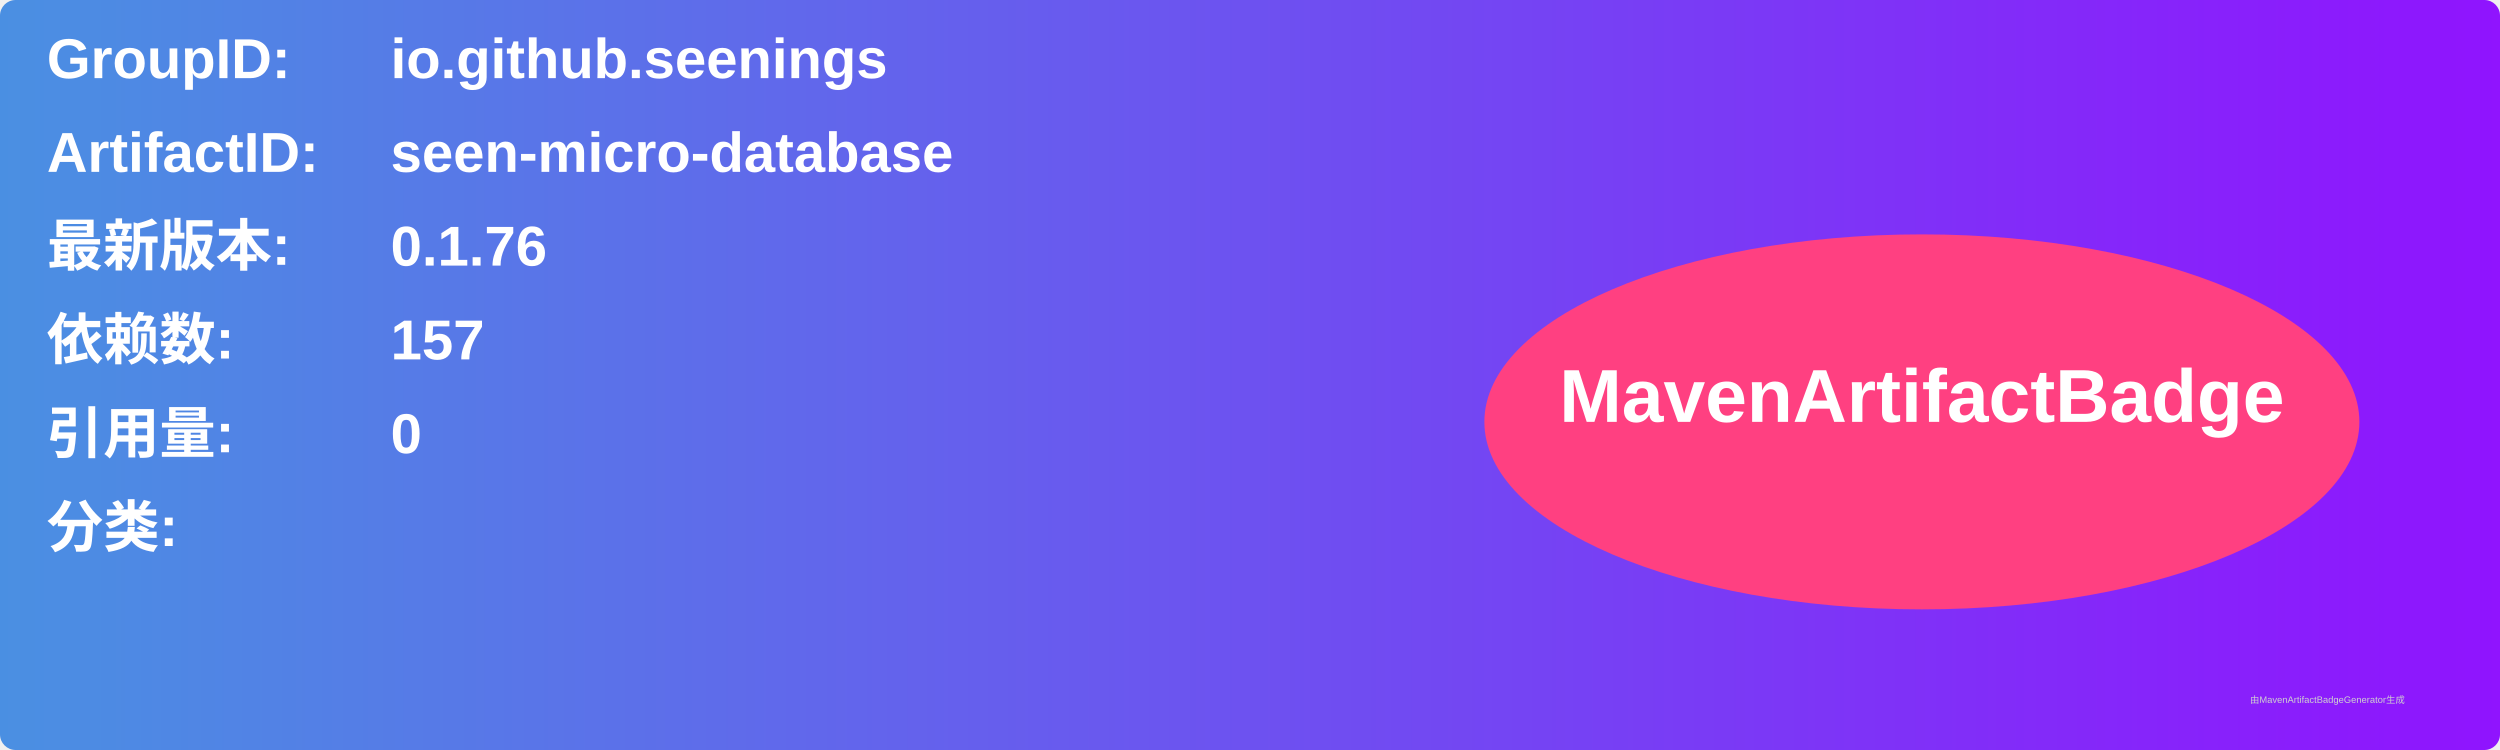
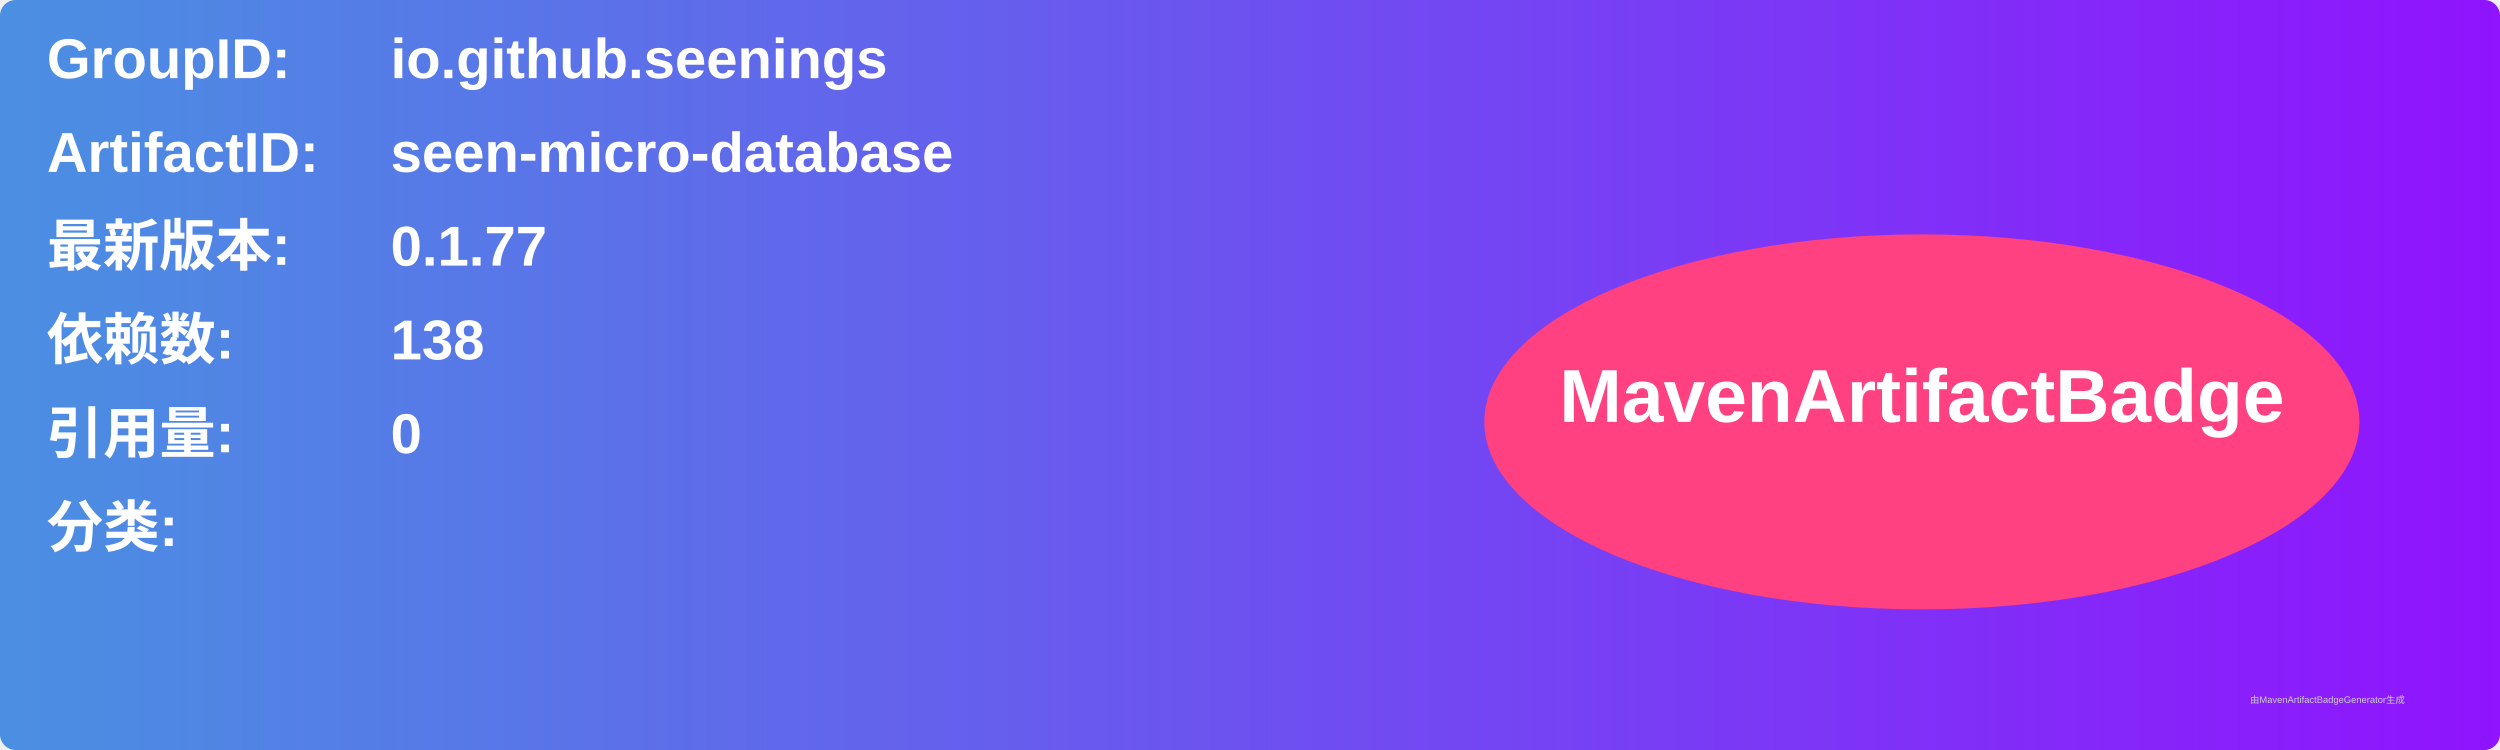
<svg xmlns="http://www.w3.org/2000/svg" width="800" height="240" viewBox="0 0 800 240">
  <linearGradient id="grad" x1="0%" y1="0%" x2="100%" y2="0%">
    <stop offset="0%" stop-color="#4a90e2" />
    <stop offset="100%" stop-color="#9013fe" />
  </linearGradient>
  <rect width="100%" height="100%" rx="5" ry="5" fill="url(#grad)" />
  <g transform="translate(15, 15)">
    <text x="0" y="10" font-family="Arial" font-size="18" fill="white" font-weight="bold" width="260">GroupID:</text>
    <text x="110" y="10" font-family="Arial" font-size="18" fill="white" font-weight="bold" width="460">io.github.seenings</text>
    <text x="0" y="40" font-family="Arial" font-size="18" fill="white" font-weight="bold" width="260">ArtifactID:</text>
    <text x="110" y="40" font-family="Arial" font-size="18" fill="white" font-weight="bold" width="460">seen-micro-database</text>
    <text x="0" y="70" font-family="Arial" font-size="18" fill="white" font-weight="bold">最新版本:</text>
    <text x="110" y="70" font-family="Arial" font-size="18" fill="white" font-weight="bold">
-       <tspan font-weight="bold">0.1.76</tspan>
+       <tspan font-weight="bold">0.1.77</tspan>
    </text>
    <text x="0" y="100" font-family="Arial" font-size="18" fill="white" font-weight="bold">依赖数: </text>
    <text x="110" y="100" font-family="Arial" font-size="18" fill="white">
-       <tspan font-weight="bold">157</tspan>
+       <tspan font-weight="bold">138</tspan>
    </text>
    <text x="0" y="130" font-family="Arial" font-size="18" fill="white" font-weight="bold">引用量: </text>
    <text x="110" y="130" font-family="Arial" font-size="18" fill="white">
      <tspan font-weight="bold">0</tspan>
    </text>
    <text x="0" y="160" font-family="Arial" font-size="18" fill="white" font-weight="bold">分类:</text>
    <text x="10" y="190" font-family="Arial" font-size="10" fill="white">
      <tspan font-weight="bold" />
    </text>
    <ellipse cx="600" cy="120" rx="140" ry="60" fill="#ff4081" />
    <text x="600" y="120" text-anchor="middle" font-family="Arial" font-size="24" fill="white" font-weight="bold">MavenArtifactBadge</text>
  </g>
  <text x="720" y="225" font-family="Arial" font-size="3" fill="#d0d0d0">由MavenArtifactBadgeGenerator生成</text>
</svg>
